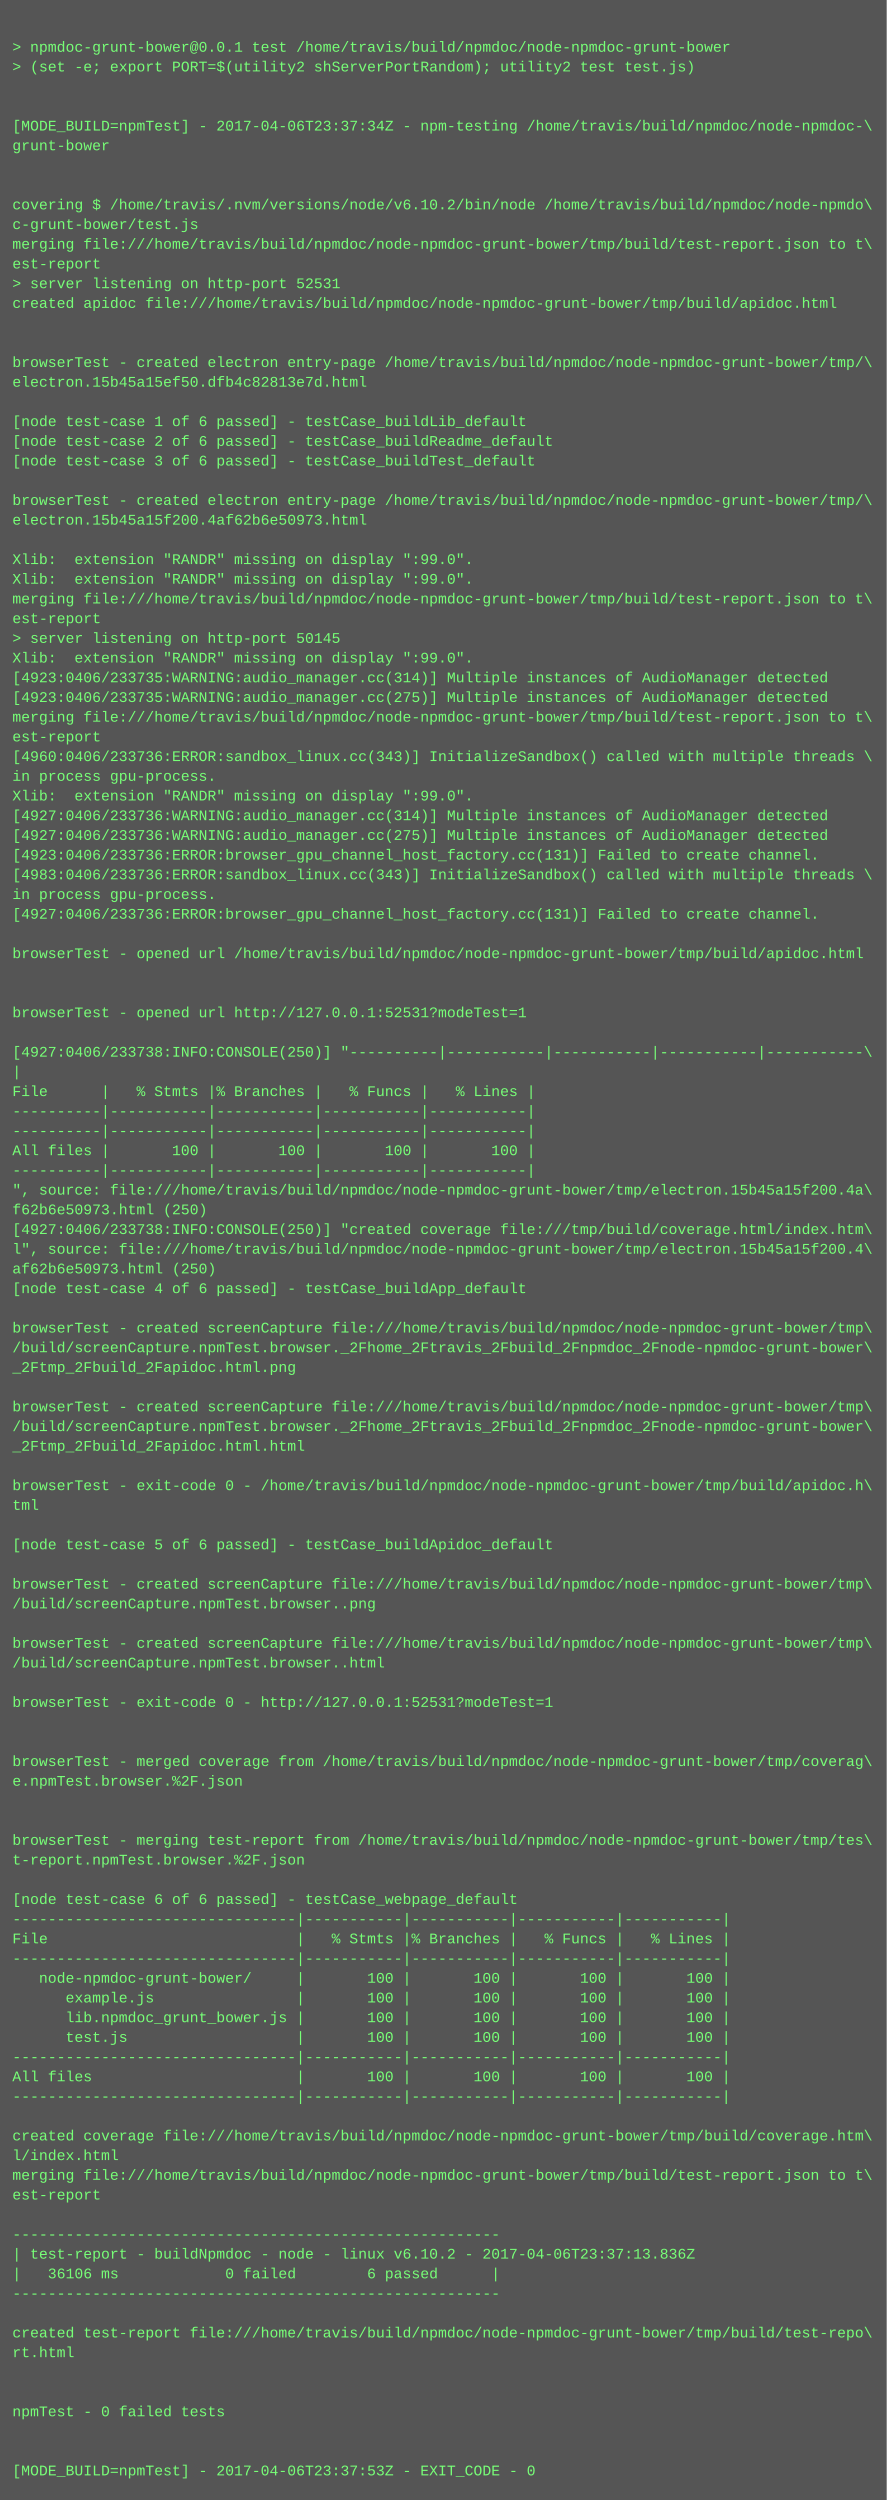
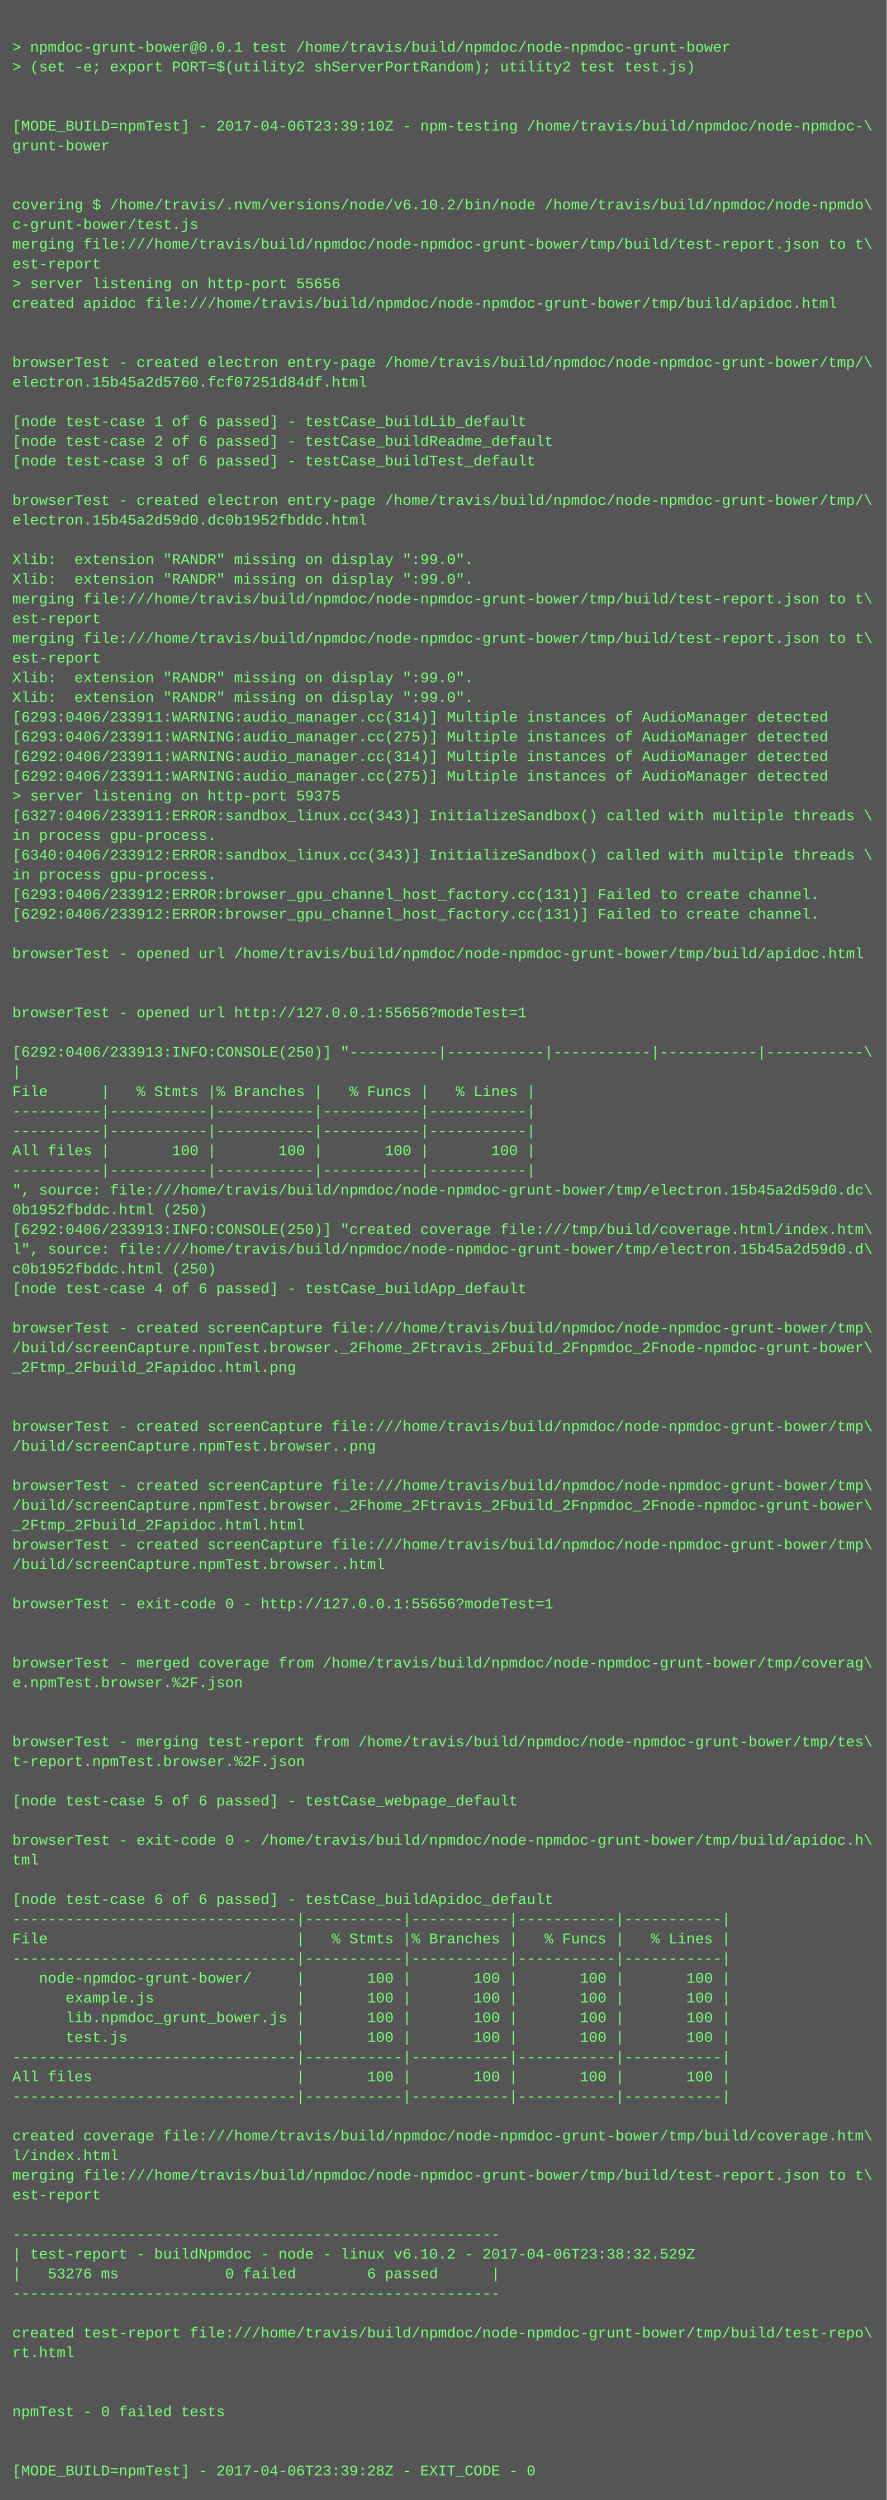
<svg xmlns="http://www.w3.org/2000/svg" height="2030" width="720">
  <rect height="2030" fill="#555" width="720" />
  <text fill="#7f7" font-family="Courier New" font-size="12" xml:space="preserve">
    <tspan x="10" y="26" />
    <tspan x="10" y="42">&gt; npmdoc-grunt-bower@0.0.1 test /home/travis/build/npmdoc/node-npmdoc-grunt-bower</tspan>
    <tspan x="10" y="58">&gt; (set -e; export PORT=$(utility2 shServerPortRandom); utility2 test test.js)</tspan>
    <tspan x="10" y="74" />
    <tspan x="10" y="90" />
-     <tspan x="10" y="106">[MODE_BUILD=npmTest] - 2017-04-06T23:37:34Z - npm-testing /home/travis/build/npmdoc/node-npmdoc-\</tspan>
+     <tspan x="10" y="106">[MODE_BUILD=npmTest] - 2017-04-06T23:39:10Z - npm-testing /home/travis/build/npmdoc/node-npmdoc-\</tspan>
    <tspan x="10" y="122">grunt-bower</tspan>
    <tspan x="10" y="138" />
    <tspan x="10" y="154" />
    <tspan x="10" y="170">covering $ /home/travis/.nvm/versions/node/v6.10.2/bin/node /home/travis/build/npmdoc/node-npmdo\</tspan>
    <tspan x="10" y="186">c-grunt-bower/test.js</tspan>
    <tspan x="10" y="202">merging file:///home/travis/build/npmdoc/node-npmdoc-grunt-bower/tmp/build/test-report.json to t\</tspan>
    <tspan x="10" y="218">est-report</tspan>
-     <tspan x="10" y="234">&gt; server listening on http-port 52531</tspan>
+     <tspan x="10" y="234">&gt; server listening on http-port 55656</tspan>
    <tspan x="10" y="250">created apidoc file:///home/travis/build/npmdoc/node-npmdoc-grunt-bower/tmp/build/apidoc.html</tspan>
    <tspan x="10" y="266" />
    <tspan x="10" y="282" />
    <tspan x="10" y="298">browserTest - created electron entry-page /home/travis/build/npmdoc/node-npmdoc-grunt-bower/tmp/\</tspan>
-     <tspan x="10" y="314">electron.15b45a15ef50.dfb4c82813e7d.html</tspan>
+     <tspan x="10" y="314">electron.15b45a2d5760.fcf07251d84df.html</tspan>
    <tspan x="10" y="330" />
    <tspan x="10" y="346">[node test-case 1 of 6 passed] - testCase_buildLib_default</tspan>
    <tspan x="10" y="362">[node test-case 2 of 6 passed] - testCase_buildReadme_default</tspan>
    <tspan x="10" y="378">[node test-case 3 of 6 passed] - testCase_buildTest_default</tspan>
    <tspan x="10" y="394" />
    <tspan x="10" y="410">browserTest - created electron entry-page /home/travis/build/npmdoc/node-npmdoc-grunt-bower/tmp/\</tspan>
-     <tspan x="10" y="426">electron.15b45a15f200.4af62b6e50973.html</tspan>
+     <tspan x="10" y="426">electron.15b45a2d59d0.dc0b1952fbddc.html</tspan>
    <tspan x="10" y="442" />
    <tspan x="10" y="458">Xlib:  extension "RANDR" missing on display ":99.0".</tspan>
    <tspan x="10" y="474">Xlib:  extension "RANDR" missing on display ":99.0".</tspan>
    <tspan x="10" y="490">merging file:///home/travis/build/npmdoc/node-npmdoc-grunt-bower/tmp/build/test-report.json to t\</tspan>
    <tspan x="10" y="506">est-report</tspan>
-     <tspan x="10" y="522">&gt; server listening on http-port 50145</tspan>
-     <tspan x="10" y="538">Xlib:  extension "RANDR" missing on display ":99.0".</tspan>
-     <tspan x="10" y="554">[4923:0406/233735:WARNING:audio_manager.cc(314)] Multiple instances of AudioManager detected</tspan>
-     <tspan x="10" y="570">[4923:0406/233735:WARNING:audio_manager.cc(275)] Multiple instances of AudioManager detected</tspan>
-     <tspan x="10" y="586">merging file:///home/travis/build/npmdoc/node-npmdoc-grunt-bower/tmp/build/test-report.json to t\</tspan>
-     <tspan x="10" y="602">est-report</tspan>
-     <tspan x="10" y="618">[4960:0406/233736:ERROR:sandbox_linux.cc(343)] InitializeSandbox() called with multiple threads \</tspan>
-     <tspan x="10" y="634">in process gpu-process. </tspan>
-     <tspan x="10" y="650">Xlib:  extension "RANDR" missing on display ":99.0".</tspan>
-     <tspan x="10" y="666">[4927:0406/233736:WARNING:audio_manager.cc(314)] Multiple instances of AudioManager detected</tspan>
-     <tspan x="10" y="682">[4927:0406/233736:WARNING:audio_manager.cc(275)] Multiple instances of AudioManager detected</tspan>
-     <tspan x="10" y="698">[4923:0406/233736:ERROR:browser_gpu_channel_host_factory.cc(131)] Failed to create channel.</tspan>
-     <tspan x="10" y="714">[4983:0406/233736:ERROR:sandbox_linux.cc(343)] InitializeSandbox() called with multiple threads \</tspan>
-     <tspan x="10" y="730">in process gpu-process. </tspan>
-     <tspan x="10" y="746">[4927:0406/233736:ERROR:browser_gpu_channel_host_factory.cc(131)] Failed to create channel.</tspan>
+     <tspan x="10" y="522">merging file:///home/travis/build/npmdoc/node-npmdoc-grunt-bower/tmp/build/test-report.json to t\</tspan>
+     <tspan x="10" y="538">est-report</tspan>
+     <tspan x="10" y="554">Xlib:  extension "RANDR" missing on display ":99.0".</tspan>
+     <tspan x="10" y="570">Xlib:  extension "RANDR" missing on display ":99.0".</tspan>
+     <tspan x="10" y="586">[6293:0406/233911:WARNING:audio_manager.cc(314)] Multiple instances of AudioManager detected</tspan>
+     <tspan x="10" y="602">[6293:0406/233911:WARNING:audio_manager.cc(275)] Multiple instances of AudioManager detected</tspan>
+     <tspan x="10" y="618">[6292:0406/233911:WARNING:audio_manager.cc(314)] Multiple instances of AudioManager detected</tspan>
+     <tspan x="10" y="634">[6292:0406/233911:WARNING:audio_manager.cc(275)] Multiple instances of AudioManager detected</tspan>
+     <tspan x="10" y="650">&gt; server listening on http-port 59375</tspan>
+     <tspan x="10" y="666">[6327:0406/233911:ERROR:sandbox_linux.cc(343)] InitializeSandbox() called with multiple threads \</tspan>
+     <tspan x="10" y="682">in process gpu-process. </tspan>
+     <tspan x="10" y="698">[6340:0406/233912:ERROR:sandbox_linux.cc(343)] InitializeSandbox() called with multiple threads \</tspan>
+     <tspan x="10" y="714">in process gpu-process. </tspan>
+     <tspan x="10" y="730">[6293:0406/233912:ERROR:browser_gpu_channel_host_factory.cc(131)] Failed to create channel.</tspan>
+     <tspan x="10" y="746">[6292:0406/233912:ERROR:browser_gpu_channel_host_factory.cc(131)] Failed to create channel.</tspan>
    <tspan x="10" y="762" />
    <tspan x="10" y="778">browserTest - opened url /home/travis/build/npmdoc/node-npmdoc-grunt-bower/tmp/build/apidoc.html</tspan>
    <tspan x="10" y="794" />
    <tspan x="10" y="810" />
-     <tspan x="10" y="826">browserTest - opened url http://127.0.0.1:52531?modeTest=1</tspan>
+     <tspan x="10" y="826">browserTest - opened url http://127.0.0.1:55656?modeTest=1</tspan>
    <tspan x="10" y="842" />
-     <tspan x="10" y="858">[4927:0406/233738:INFO:CONSOLE(250)] "----------|-----------|-----------|-----------|-----------\</tspan>
+     <tspan x="10" y="858">[6292:0406/233913:INFO:CONSOLE(250)] "----------|-----------|-----------|-----------|-----------\</tspan>
    <tspan x="10" y="874">|</tspan>
    <tspan x="10" y="890">File      |   % Stmts |% Branches |   % Funcs |   % Lines |</tspan>
    <tspan x="10" y="906">----------|-----------|-----------|-----------|-----------|</tspan>
    <tspan x="10" y="922">----------|-----------|-----------|-----------|-----------|</tspan>
    <tspan x="10" y="938">All files |       100 |       100 |       100 |       100 |</tspan>
    <tspan x="10" y="954">----------|-----------|-----------|-----------|-----------|</tspan>
-     <tspan x="10" y="970">", source: file:///home/travis/build/npmdoc/node-npmdoc-grunt-bower/tmp/electron.15b45a15f200.4a\</tspan>
-     <tspan x="10" y="986">f62b6e50973.html (250)</tspan>
-     <tspan x="10" y="1002">[4927:0406/233738:INFO:CONSOLE(250)] "created coverage file:///tmp/build/coverage.html/index.htm\</tspan>
-     <tspan x="10" y="1018">l", source: file:///home/travis/build/npmdoc/node-npmdoc-grunt-bower/tmp/electron.15b45a15f200.4\</tspan>
-     <tspan x="10" y="1034">af62b6e50973.html (250)</tspan>
+     <tspan x="10" y="970">", source: file:///home/travis/build/npmdoc/node-npmdoc-grunt-bower/tmp/electron.15b45a2d59d0.dc\</tspan>
+     <tspan x="10" y="986">0b1952fbddc.html (250)</tspan>
+     <tspan x="10" y="1002">[6292:0406/233913:INFO:CONSOLE(250)] "created coverage file:///tmp/build/coverage.html/index.htm\</tspan>
+     <tspan x="10" y="1018">l", source: file:///home/travis/build/npmdoc/node-npmdoc-grunt-bower/tmp/electron.15b45a2d59d0.d\</tspan>
+     <tspan x="10" y="1034">c0b1952fbddc.html (250)</tspan>
    <tspan x="10" y="1050">[node test-case 4 of 6 passed] - testCase_buildApp_default</tspan>
    <tspan x="10" y="1066" />
    <tspan x="10" y="1082">browserTest - created screenCapture file:///home/travis/build/npmdoc/node-npmdoc-grunt-bower/tmp\</tspan>
    <tspan x="10" y="1098">/build/screenCapture.npmTest.browser._2Fhome_2Ftravis_2Fbuild_2Fnpmdoc_2Fnode-npmdoc-grunt-bower\</tspan>
    <tspan x="10" y="1114">_2Ftmp_2Fbuild_2Fapidoc.html.png</tspan>
    <tspan x="10" y="1130" />
-     <tspan x="10" y="1146">browserTest - created screenCapture file:///home/travis/build/npmdoc/node-npmdoc-grunt-bower/tmp\</tspan>
-     <tspan x="10" y="1162">/build/screenCapture.npmTest.browser._2Fhome_2Ftravis_2Fbuild_2Fnpmdoc_2Fnode-npmdoc-grunt-bower\</tspan>
-     <tspan x="10" y="1178">_2Ftmp_2Fbuild_2Fapidoc.html.html</tspan>
+     <tspan x="10" y="1146" />
+     <tspan x="10" y="1162">browserTest - created screenCapture file:///home/travis/build/npmdoc/node-npmdoc-grunt-bower/tmp\</tspan>
+     <tspan x="10" y="1178">/build/screenCapture.npmTest.browser..png</tspan>
    <tspan x="10" y="1194" />
-     <tspan x="10" y="1210">browserTest - exit-code 0 - /home/travis/build/npmdoc/node-npmdoc-grunt-bower/tmp/build/apidoc.h\</tspan>
-     <tspan x="10" y="1226">tml</tspan>
-     <tspan x="10" y="1242" />
-     <tspan x="10" y="1258">[node test-case 5 of 6 passed] - testCase_buildApidoc_default</tspan>
-     <tspan x="10" y="1274" />
-     <tspan x="10" y="1290">browserTest - created screenCapture file:///home/travis/build/npmdoc/node-npmdoc-grunt-bower/tmp\</tspan>
-     <tspan x="10" y="1306">/build/screenCapture.npmTest.browser..png</tspan>
+     <tspan x="10" y="1210">browserTest - created screenCapture file:///home/travis/build/npmdoc/node-npmdoc-grunt-bower/tmp\</tspan>
+     <tspan x="10" y="1226">/build/screenCapture.npmTest.browser._2Fhome_2Ftravis_2Fbuild_2Fnpmdoc_2Fnode-npmdoc-grunt-bower\</tspan>
+     <tspan x="10" y="1242">_2Ftmp_2Fbuild_2Fapidoc.html.html</tspan>
+     <tspan x="10" y="1258">browserTest - created screenCapture file:///home/travis/build/npmdoc/node-npmdoc-grunt-bower/tmp\</tspan>
+     <tspan x="10" y="1274">/build/screenCapture.npmTest.browser..html</tspan>
+     <tspan x="10" y="1290" />
+     <tspan x="10" y="1306">browserTest - exit-code 0 - http://127.0.0.1:55656?modeTest=1</tspan>
    <tspan x="10" y="1322" />
-     <tspan x="10" y="1338">browserTest - created screenCapture file:///home/travis/build/npmdoc/node-npmdoc-grunt-bower/tmp\</tspan>
-     <tspan x="10" y="1354">/build/screenCapture.npmTest.browser..html</tspan>
-     <tspan x="10" y="1370" />
-     <tspan x="10" y="1386">browserTest - exit-code 0 - http://127.0.0.1:52531?modeTest=1</tspan>
+     <tspan x="10" y="1338" />
+     <tspan x="10" y="1354">browserTest - merged coverage from /home/travis/build/npmdoc/node-npmdoc-grunt-bower/tmp/coverag\</tspan>
+     <tspan x="10" y="1370">e.npmTest.browser.%2F.json</tspan>
+     <tspan x="10" y="1386" />
    <tspan x="10" y="1402" />
-     <tspan x="10" y="1418" />
-     <tspan x="10" y="1434">browserTest - merged coverage from /home/travis/build/npmdoc/node-npmdoc-grunt-bower/tmp/coverag\</tspan>
-     <tspan x="10" y="1450">e.npmTest.browser.%2F.json</tspan>
-     <tspan x="10" y="1466" />
+     <tspan x="10" y="1418">browserTest - merging test-report from /home/travis/build/npmdoc/node-npmdoc-grunt-bower/tmp/tes\</tspan>
+     <tspan x="10" y="1434">t-report.npmTest.browser.%2F.json</tspan>
+     <tspan x="10" y="1450" />
+     <tspan x="10" y="1466">[node test-case 5 of 6 passed] - testCase_webpage_default</tspan>
    <tspan x="10" y="1482" />
-     <tspan x="10" y="1498">browserTest - merging test-report from /home/travis/build/npmdoc/node-npmdoc-grunt-bower/tmp/tes\</tspan>
-     <tspan x="10" y="1514">t-report.npmTest.browser.%2F.json</tspan>
+     <tspan x="10" y="1498">browserTest - exit-code 0 - /home/travis/build/npmdoc/node-npmdoc-grunt-bower/tmp/build/apidoc.h\</tspan>
+     <tspan x="10" y="1514">tml</tspan>
    <tspan x="10" y="1530" />
-     <tspan x="10" y="1546">[node test-case 6 of 6 passed] - testCase_webpage_default</tspan>
+     <tspan x="10" y="1546">[node test-case 6 of 6 passed] - testCase_buildApidoc_default</tspan>
    <tspan x="10" y="1562">--------------------------------|-----------|-----------|-----------|-----------|</tspan>
    <tspan x="10" y="1578">File                            |   % Stmts |% Branches |   % Funcs |   % Lines |</tspan>
    <tspan x="10" y="1594">--------------------------------|-----------|-----------|-----------|-----------|</tspan>
    <tspan x="10" y="1610">   node-npmdoc-grunt-bower/     |       100 |       100 |       100 |       100 |</tspan>
    <tspan x="10" y="1626">      example.js                |       100 |       100 |       100 |       100 |</tspan>
    <tspan x="10" y="1642">      lib.npmdoc_grunt_bower.js |       100 |       100 |       100 |       100 |</tspan>
    <tspan x="10" y="1658">      test.js                   |       100 |       100 |       100 |       100 |</tspan>
    <tspan x="10" y="1674">--------------------------------|-----------|-----------|-----------|-----------|</tspan>
    <tspan x="10" y="1690">All files                       |       100 |       100 |       100 |       100 |</tspan>
    <tspan x="10" y="1706">--------------------------------|-----------|-----------|-----------|-----------|</tspan>
    <tspan x="10" y="1722" />
    <tspan x="10" y="1738">created coverage file:///home/travis/build/npmdoc/node-npmdoc-grunt-bower/tmp/build/coverage.htm\</tspan>
    <tspan x="10" y="1754">l/index.html</tspan>
    <tspan x="10" y="1770">merging file:///home/travis/build/npmdoc/node-npmdoc-grunt-bower/tmp/build/test-report.json to t\</tspan>
    <tspan x="10" y="1786">est-report</tspan>
    <tspan x="10" y="1802" />
    <tspan x="10" y="1818">-------------------------------------------------------</tspan>
-     <tspan x="10" y="1834">| test-report - buildNpmdoc - node - linux v6.10.2 - 2017-04-06T23:37:13.836Z</tspan>
-     <tspan x="10" y="1850">|   36106 ms            0 failed        6 passed      |</tspan>
+     <tspan x="10" y="1834">| test-report - buildNpmdoc - node - linux v6.10.2 - 2017-04-06T23:38:32.529Z</tspan>
+     <tspan x="10" y="1850">|   53276 ms            0 failed        6 passed      |</tspan>
    <tspan x="10" y="1866">-------------------------------------------------------</tspan>
    <tspan x="10" y="1882" />
    <tspan x="10" y="1898">created test-report file:///home/travis/build/npmdoc/node-npmdoc-grunt-bower/tmp/build/test-repo\</tspan>
    <tspan x="10" y="1914">rt.html</tspan>
    <tspan x="10" y="1930" />
    <tspan x="10" y="1946" />
    <tspan x="10" y="1962">npmTest - 0 failed tests</tspan>
    <tspan x="10" y="1978" />
    <tspan x="10" y="1994" />
-     <tspan x="10" y="2010">[MODE_BUILD=npmTest] - 2017-04-06T23:37:53Z - EXIT_CODE - 0</tspan>
+     <tspan x="10" y="2010">[MODE_BUILD=npmTest] - 2017-04-06T23:39:28Z - EXIT_CODE - 0</tspan>
  </text>
</svg>
